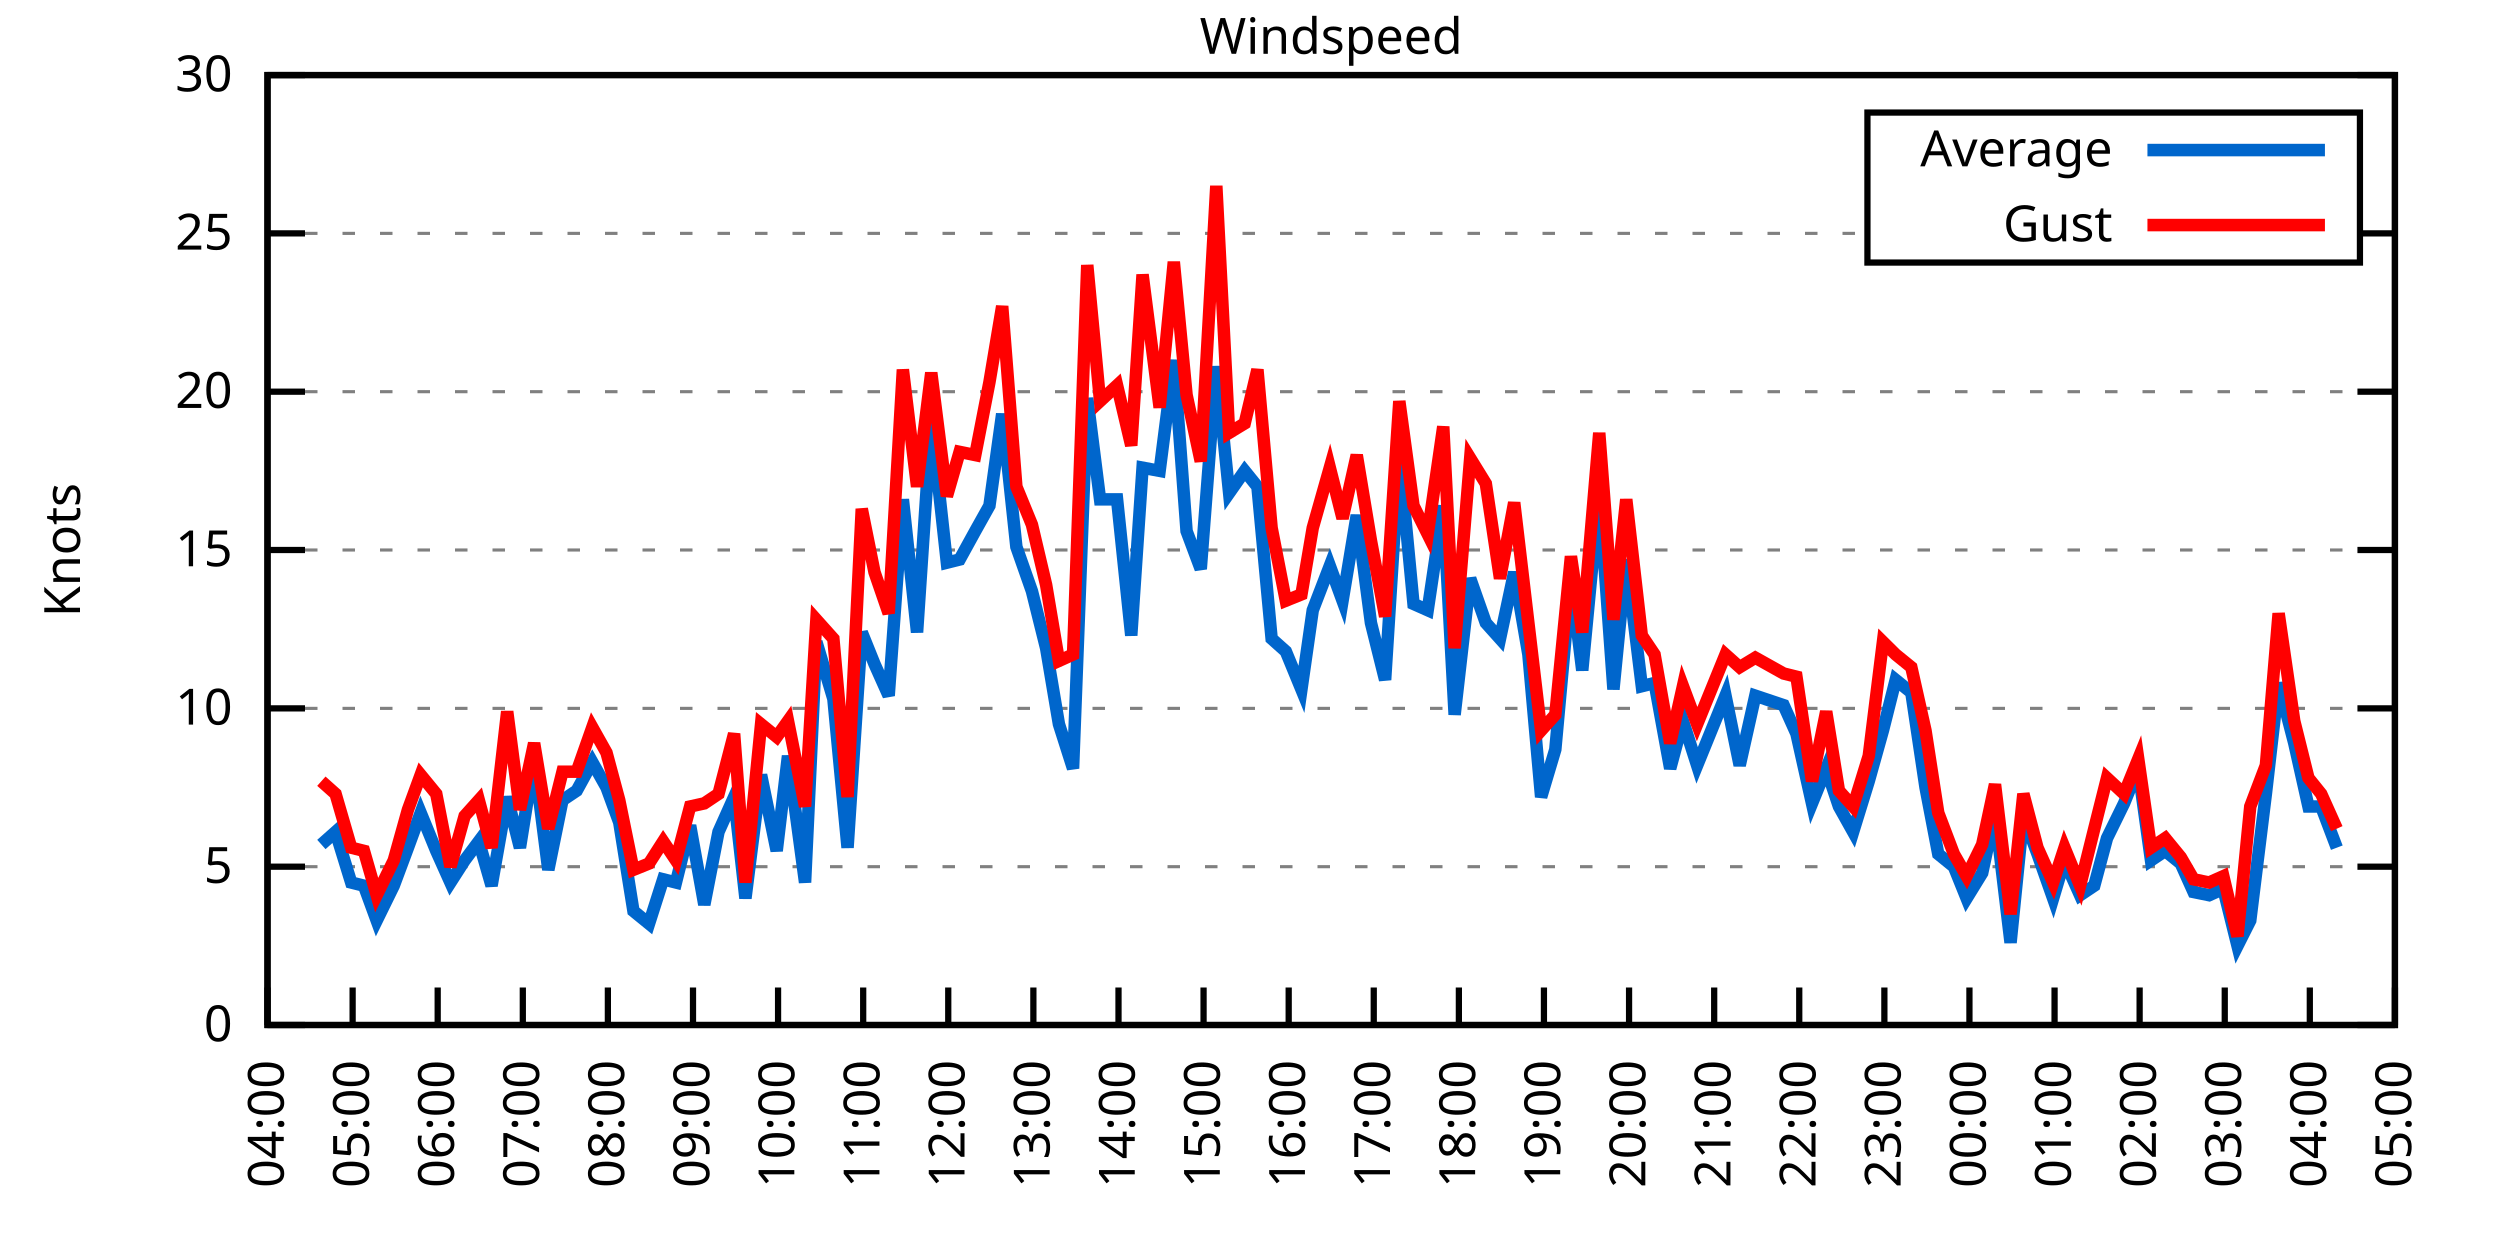
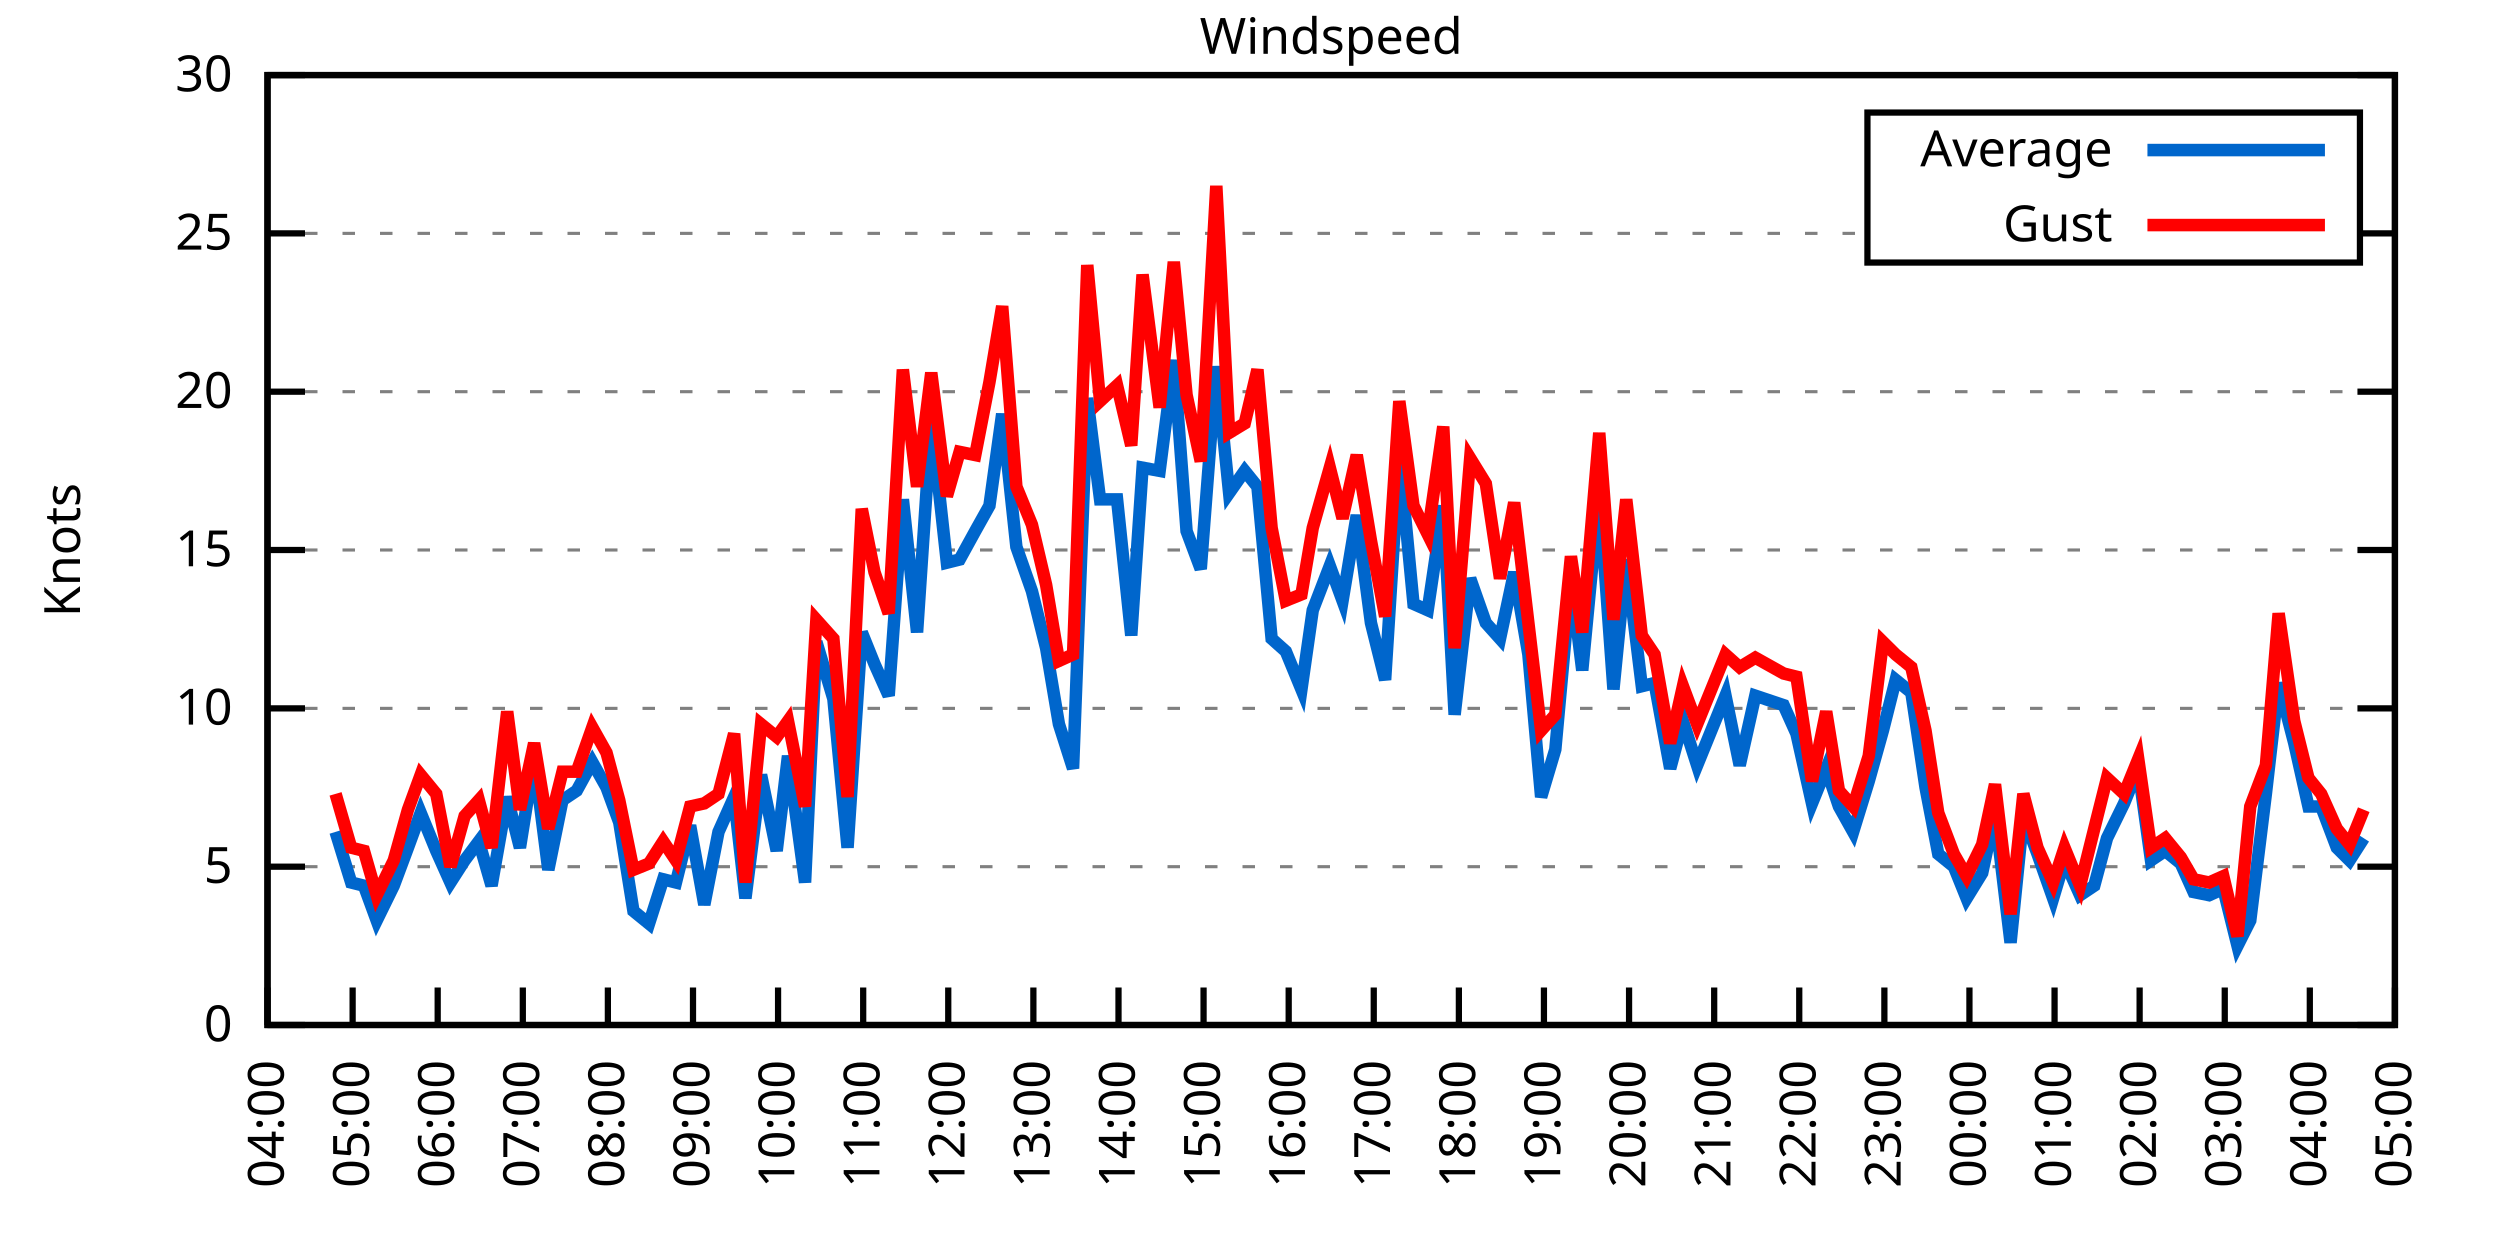
<svg xmlns="http://www.w3.org/2000/svg" xmlns:xlink="http://www.w3.org/1999/xlink" width="400" height="200" viewBox="0 0 400 200">
  <g id="gnuplot_canvas">
    <rect x="0" y="0" width="400" height="200" fill="none" />
    <defs>
      <circle id="gpDot" r="0.5" stroke-width="0.5" stroke="currentColor" />
      <path id="gpPt0" stroke-width="0.333" stroke="currentColor" d="M-1,0 h2 M0,-1 v2" />
      <path id="gpPt1" stroke-width="0.333" stroke="currentColor" d="M-1,-1 L1,1 M1,-1 L-1,1" />
      <path id="gpPt2" stroke-width="0.333" stroke="currentColor" d="M-1,0 L1,0 M0,-1 L0,1 M-1,-1 L1,1 M-1,1 L1,-1" />
      <rect id="gpPt3" stroke-width="0.333" stroke="currentColor" x="-1" y="-1" width="2" height="2" />
      <rect id="gpPt4" stroke-width="0.333" stroke="currentColor" fill="currentColor" x="-1" y="-1" width="2" height="2" />
      <circle id="gpPt5" stroke-width="0.333" stroke="currentColor" cx="0" cy="0" r="1" />
      <use xlink:href="#gpPt5" id="gpPt6" fill="currentColor" stroke="none" />
      <path id="gpPt7" stroke-width="0.333" stroke="currentColor" d="M0,-1.33 L-1.33,0.67 L1.33,0.67 z" />
      <use xlink:href="#gpPt7" id="gpPt8" fill="currentColor" stroke="none" />
      <use xlink:href="#gpPt7" id="gpPt9" stroke="currentColor" transform="rotate(180)" />
      <use xlink:href="#gpPt9" id="gpPt10" fill="currentColor" stroke="none" />
      <use xlink:href="#gpPt3" id="gpPt11" stroke="currentColor" transform="rotate(45)" />
      <use xlink:href="#gpPt11" id="gpPt12" fill="currentColor" stroke="none" />
      <path id="gpPt13" stroke-width="0.333" stroke="currentColor" d="M0,1.330 L1.265,0.411 L0.782,-1.067 L-0.782,-1.076 L-1.265,0.411 z" />
      <use xlink:href="#gpPt13" id="gpPt14" fill="currentColor" stroke="none" />
      <filter id="textbox" filterUnits="objectBoundingBox" x="0" y="0" height="1" width="1">
        <feFlood flood-color="white" flood-opacity="1" result="bgnd" />
        <feComposite in="SourceGraphic" in2="bgnd" operator="atop" />
      </filter>
      <filter id="greybox" filterUnits="objectBoundingBox" x="0" y="0" height="1" width="1">
        <feFlood flood-color="lightgrey" flood-opacity="1" result="grey" />
        <feComposite in="SourceGraphic" in2="grey" operator="atop" />
      </filter>
    </defs>
    <g fill="none" color="white" stroke="currentColor" stroke-width="1.00" stroke-linecap="butt" stroke-linejoin="miter">
</g>
    <g fill="none" color="black" stroke="currentColor" stroke-width="1.00" stroke-linecap="butt" stroke-linejoin="miter">
      <g stroke="none" shape-rendering="crispEdges">
        <polygon fill="rgb(255, 255, 255)" points="42.80,164.00 383.18,164.00 383.18,12.02 42.80,12.02 " />
      </g>
    </g>
    <g fill="none" color="black" stroke="currentColor" stroke-width="1.00" stroke-linecap="butt" stroke-linejoin="miter">
</g>
    <g fill="none" color="black" stroke="black" stroke-width="0.50" stroke-linecap="butt" stroke-linejoin="miter">
</g>
    <g fill="none" color="gray" stroke="currentColor" stroke-width="0.50" stroke-linecap="butt" stroke-linejoin="miter">
      <path stroke="gray" stroke-dasharray="2,4" class="gridline" d="M42.80,164.00 L383.19,164.00  " />
    </g>
    <g fill="none" color="gray" stroke="gray" stroke-width="1.00" stroke-linecap="butt" stroke-linejoin="miter">
</g>
    <g fill="none" color="black" stroke="currentColor" stroke-width="1.00" stroke-linecap="butt" stroke-linejoin="miter">
      <path stroke="black" d="M42.80,164.00 L48.80,164.00 M383.19,164.00 L377.19,164.00  " />
      <g transform="translate(37.20,166.60)" stroke="none" fill="black" font-family="Sans" font-size="8.00" text-anchor="end">
        <text>
          <tspan font-family="Sans"> 0</tspan>
        </text>
      </g>
    </g>
    <g fill="none" color="black" stroke="currentColor" stroke-width="1.00" stroke-linecap="butt" stroke-linejoin="miter">
</g>
    <g fill="none" color="black" stroke="black" stroke-width="0.50" stroke-linecap="butt" stroke-linejoin="miter">
</g>
    <g fill="none" color="gray" stroke="currentColor" stroke-width="0.50" stroke-linecap="butt" stroke-linejoin="miter">
      <path stroke="gray" stroke-dasharray="2,4" class="gridline" d="M42.80,138.67 L383.19,138.67  " />
    </g>
    <g fill="none" color="gray" stroke="gray" stroke-width="1.00" stroke-linecap="butt" stroke-linejoin="miter">
</g>
    <g fill="none" color="black" stroke="currentColor" stroke-width="1.00" stroke-linecap="butt" stroke-linejoin="miter">
      <path stroke="black" d="M42.80,138.67 L48.80,138.67 M383.19,138.67 L377.19,138.67  " />
      <g transform="translate(37.20,141.27)" stroke="none" fill="black" font-family="Sans" font-size="8.00" text-anchor="end">
        <text>
          <tspan font-family="Sans"> 5</tspan>
        </text>
      </g>
    </g>
    <g fill="none" color="black" stroke="currentColor" stroke-width="1.00" stroke-linecap="butt" stroke-linejoin="miter">
</g>
    <g fill="none" color="black" stroke="black" stroke-width="0.50" stroke-linecap="butt" stroke-linejoin="miter">
</g>
    <g fill="none" color="gray" stroke="currentColor" stroke-width="0.50" stroke-linecap="butt" stroke-linejoin="miter">
      <path stroke="gray" stroke-dasharray="2,4" class="gridline" d="M42.80,113.34 L383.19,113.34  " />
    </g>
    <g fill="none" color="gray" stroke="gray" stroke-width="1.00" stroke-linecap="butt" stroke-linejoin="miter">
</g>
    <g fill="none" color="black" stroke="currentColor" stroke-width="1.00" stroke-linecap="butt" stroke-linejoin="miter">
      <path stroke="black" d="M42.80,113.34 L48.80,113.34 M383.19,113.34 L377.19,113.34  " />
      <g transform="translate(37.20,115.94)" stroke="none" fill="black" font-family="Sans" font-size="8.00" text-anchor="end">
        <text>
          <tspan font-family="Sans"> 10</tspan>
        </text>
      </g>
    </g>
    <g fill="none" color="black" stroke="currentColor" stroke-width="1.00" stroke-linecap="butt" stroke-linejoin="miter">
</g>
    <g fill="none" color="black" stroke="black" stroke-width="0.50" stroke-linecap="butt" stroke-linejoin="miter">
</g>
    <g fill="none" color="gray" stroke="currentColor" stroke-width="0.50" stroke-linecap="butt" stroke-linejoin="miter">
      <path stroke="gray" stroke-dasharray="2,4" class="gridline" d="M42.80,88.00 L383.19,88.00  " />
    </g>
    <g fill="none" color="gray" stroke="gray" stroke-width="1.00" stroke-linecap="butt" stroke-linejoin="miter">
</g>
    <g fill="none" color="black" stroke="currentColor" stroke-width="1.00" stroke-linecap="butt" stroke-linejoin="miter">
      <path stroke="black" d="M42.80,88.00 L48.80,88.00 M383.19,88.00 L377.19,88.00  " />
      <g transform="translate(37.20,90.60)" stroke="none" fill="black" font-family="Sans" font-size="8.00" text-anchor="end">
        <text>
          <tspan font-family="Sans"> 15</tspan>
        </text>
      </g>
    </g>
    <g fill="none" color="black" stroke="currentColor" stroke-width="1.00" stroke-linecap="butt" stroke-linejoin="miter">
</g>
    <g fill="none" color="black" stroke="black" stroke-width="0.50" stroke-linecap="butt" stroke-linejoin="miter">
</g>
    <g fill="none" color="gray" stroke="currentColor" stroke-width="0.50" stroke-linecap="butt" stroke-linejoin="miter">
      <path stroke="gray" stroke-dasharray="2,4" class="gridline" d="M42.80,62.67 L383.19,62.67  " />
    </g>
    <g fill="none" color="gray" stroke="gray" stroke-width="1.00" stroke-linecap="butt" stroke-linejoin="miter">
</g>
    <g fill="none" color="black" stroke="currentColor" stroke-width="1.00" stroke-linecap="butt" stroke-linejoin="miter">
      <path stroke="black" d="M42.80,62.67 L48.80,62.67 M383.19,62.67 L377.19,62.67  " />
      <g transform="translate(37.20,65.27)" stroke="none" fill="black" font-family="Sans" font-size="8.00" text-anchor="end">
        <text>
          <tspan font-family="Sans"> 20</tspan>
        </text>
      </g>
    </g>
    <g fill="none" color="black" stroke="currentColor" stroke-width="1.00" stroke-linecap="butt" stroke-linejoin="miter">
</g>
    <g fill="none" color="black" stroke="black" stroke-width="0.50" stroke-linecap="butt" stroke-linejoin="miter">
</g>
    <g fill="none" color="gray" stroke="currentColor" stroke-width="0.50" stroke-linecap="butt" stroke-linejoin="miter">
      <path stroke="gray" stroke-dasharray="2,4" class="gridline" d="M42.80,37.34 L298.79,37.34 M377.59,37.34 L383.19,37.34  " />
    </g>
    <g fill="none" color="gray" stroke="gray" stroke-width="1.00" stroke-linecap="butt" stroke-linejoin="miter">
</g>
    <g fill="none" color="black" stroke="currentColor" stroke-width="1.00" stroke-linecap="butt" stroke-linejoin="miter">
      <path stroke="black" d="M42.80,37.34 L48.80,37.34 M383.19,37.34 L377.19,37.34  " />
      <g transform="translate(37.20,39.94)" stroke="none" fill="black" font-family="Sans" font-size="8.00" text-anchor="end">
        <text>
          <tspan font-family="Sans"> 25</tspan>
        </text>
      </g>
    </g>
    <g fill="none" color="black" stroke="currentColor" stroke-width="1.00" stroke-linecap="butt" stroke-linejoin="miter">
</g>
    <g fill="none" color="black" stroke="black" stroke-width="0.50" stroke-linecap="butt" stroke-linejoin="miter">
</g>
    <g fill="none" color="gray" stroke="currentColor" stroke-width="0.50" stroke-linecap="butt" stroke-linejoin="miter">
      <path stroke="gray" stroke-dasharray="2,4" class="gridline" d="M42.80,12.01 L383.19,12.01  " />
    </g>
    <g fill="none" color="gray" stroke="gray" stroke-width="1.00" stroke-linecap="butt" stroke-linejoin="miter">
</g>
    <g fill="none" color="black" stroke="currentColor" stroke-width="1.00" stroke-linecap="butt" stroke-linejoin="miter">
      <path stroke="black" d="M42.80,12.01 L48.80,12.01 M383.19,12.01 L377.19,12.01  " />
      <g transform="translate(37.20,14.61)" stroke="none" fill="black" font-family="Sans" font-size="8.00" text-anchor="end">
        <text>
          <tspan font-family="Sans"> 30</tspan>
        </text>
      </g>
    </g>
    <g fill="none" color="black" stroke="currentColor" stroke-width="1.00" stroke-linecap="butt" stroke-linejoin="miter">
      <path stroke="black" d="M42.80,164.00 L42.80,158.00  " />
      <g transform="translate(45.40,169.60) rotate(270.00)" stroke="none" fill="black" font-family="Sans" font-size="8.00" text-anchor="end">
        <text>
          <tspan font-family="Sans">04:00</tspan>
        </text>
      </g>
    </g>
    <g fill="none" color="black" stroke="currentColor" stroke-width="1.00" stroke-linecap="butt" stroke-linejoin="miter">
      <path stroke="black" d="M56.42,164.00 L56.42,158.00  " />
      <g transform="translate(59.02,169.60) rotate(270.00)" stroke="none" fill="black" font-family="Sans" font-size="8.00" text-anchor="end">
        <text>
          <tspan font-family="Sans">05:00</tspan>
        </text>
      </g>
    </g>
    <g fill="none" color="black" stroke="currentColor" stroke-width="1.00" stroke-linecap="butt" stroke-linejoin="miter">
      <path stroke="black" d="M70.03,164.00 L70.03,158.00  " />
      <g transform="translate(72.63,169.60) rotate(270.00)" stroke="none" fill="black" font-family="Sans" font-size="8.00" text-anchor="end">
        <text>
          <tspan font-family="Sans">06:00</tspan>
        </text>
      </g>
    </g>
    <g fill="none" color="black" stroke="currentColor" stroke-width="1.00" stroke-linecap="butt" stroke-linejoin="miter">
      <path stroke="black" d="M83.65,164.00 L83.65,158.00  " />
      <g transform="translate(86.25,169.60) rotate(270.00)" stroke="none" fill="black" font-family="Sans" font-size="8.00" text-anchor="end">
        <text>
          <tspan font-family="Sans">07:00</tspan>
        </text>
      </g>
    </g>
    <g fill="none" color="black" stroke="currentColor" stroke-width="1.00" stroke-linecap="butt" stroke-linejoin="miter">
      <path stroke="black" d="M97.26,164.00 L97.26,158.00  " />
      <g transform="translate(99.86,169.60) rotate(270.00)" stroke="none" fill="black" font-family="Sans" font-size="8.00" text-anchor="end">
        <text>
          <tspan font-family="Sans">08:00</tspan>
        </text>
      </g>
    </g>
    <g fill="none" color="black" stroke="currentColor" stroke-width="1.00" stroke-linecap="butt" stroke-linejoin="miter">
      <path stroke="black" d="M110.88,164.00 L110.88,158.00  " />
      <g transform="translate(113.48,169.60) rotate(270.00)" stroke="none" fill="black" font-family="Sans" font-size="8.00" text-anchor="end">
        <text>
          <tspan font-family="Sans">09:00</tspan>
        </text>
      </g>
    </g>
    <g fill="none" color="black" stroke="currentColor" stroke-width="1.00" stroke-linecap="butt" stroke-linejoin="miter">
      <path stroke="black" d="M124.49,164.00 L124.49,158.00  " />
      <g transform="translate(127.09,169.60) rotate(270.00)" stroke="none" fill="black" font-family="Sans" font-size="8.00" text-anchor="end">
        <text>
          <tspan font-family="Sans">10:00</tspan>
        </text>
      </g>
    </g>
    <g fill="none" color="black" stroke="currentColor" stroke-width="1.00" stroke-linecap="butt" stroke-linejoin="miter">
      <path stroke="black" d="M138.11,164.00 L138.11,158.00  " />
      <g transform="translate(140.71,169.60) rotate(270.00)" stroke="none" fill="black" font-family="Sans" font-size="8.00" text-anchor="end">
        <text>
          <tspan font-family="Sans">11:00</tspan>
        </text>
      </g>
    </g>
    <g fill="none" color="black" stroke="currentColor" stroke-width="1.00" stroke-linecap="butt" stroke-linejoin="miter">
      <path stroke="black" d="M151.72,164.00 L151.72,158.00  " />
      <g transform="translate(154.32,169.60) rotate(270.00)" stroke="none" fill="black" font-family="Sans" font-size="8.00" text-anchor="end">
        <text>
          <tspan font-family="Sans">12:00</tspan>
        </text>
      </g>
    </g>
    <g fill="none" color="black" stroke="currentColor" stroke-width="1.00" stroke-linecap="butt" stroke-linejoin="miter">
      <path stroke="black" d="M165.34,164.00 L165.34,158.00  " />
      <g transform="translate(167.94,169.60) rotate(270.00)" stroke="none" fill="black" font-family="Sans" font-size="8.00" text-anchor="end">
        <text>
          <tspan font-family="Sans">13:00</tspan>
        </text>
      </g>
    </g>
    <g fill="none" color="black" stroke="currentColor" stroke-width="1.00" stroke-linecap="butt" stroke-linejoin="miter">
      <path stroke="black" d="M178.96,164.00 L178.96,158.00  " />
      <g transform="translate(181.56,169.60) rotate(270.00)" stroke="none" fill="black" font-family="Sans" font-size="8.00" text-anchor="end">
        <text>
          <tspan font-family="Sans">14:00</tspan>
        </text>
      </g>
    </g>
    <g fill="none" color="black" stroke="currentColor" stroke-width="1.00" stroke-linecap="butt" stroke-linejoin="miter">
      <path stroke="black" d="M192.57,164.00 L192.57,158.00  " />
      <g transform="translate(195.17,169.60) rotate(270.00)" stroke="none" fill="black" font-family="Sans" font-size="8.00" text-anchor="end">
        <text>
          <tspan font-family="Sans">15:00</tspan>
        </text>
      </g>
    </g>
    <g fill="none" color="black" stroke="currentColor" stroke-width="1.00" stroke-linecap="butt" stroke-linejoin="miter">
      <path stroke="black" d="M206.19,164.00 L206.19,158.00  " />
      <g transform="translate(208.79,169.60) rotate(270.00)" stroke="none" fill="black" font-family="Sans" font-size="8.00" text-anchor="end">
        <text>
          <tspan font-family="Sans">16:00</tspan>
        </text>
      </g>
    </g>
    <g fill="none" color="black" stroke="currentColor" stroke-width="1.00" stroke-linecap="butt" stroke-linejoin="miter">
      <path stroke="black" d="M219.80,164.00 L219.80,158.00  " />
      <g transform="translate(222.40,169.60) rotate(270.00)" stroke="none" fill="black" font-family="Sans" font-size="8.00" text-anchor="end">
        <text>
          <tspan font-family="Sans">17:00</tspan>
        </text>
      </g>
    </g>
    <g fill="none" color="black" stroke="currentColor" stroke-width="1.00" stroke-linecap="butt" stroke-linejoin="miter">
      <path stroke="black" d="M233.42,164.00 L233.42,158.00  " />
      <g transform="translate(236.02,169.60) rotate(270.00)" stroke="none" fill="black" font-family="Sans" font-size="8.00" text-anchor="end">
        <text>
          <tspan font-family="Sans">18:00</tspan>
        </text>
      </g>
    </g>
    <g fill="none" color="black" stroke="currentColor" stroke-width="1.00" stroke-linecap="butt" stroke-linejoin="miter">
      <path stroke="black" d="M247.03,164.00 L247.03,158.00  " />
      <g transform="translate(249.63,169.60) rotate(270.00)" stroke="none" fill="black" font-family="Sans" font-size="8.00" text-anchor="end">
        <text>
          <tspan font-family="Sans">19:00</tspan>
        </text>
      </g>
    </g>
    <g fill="none" color="black" stroke="currentColor" stroke-width="1.00" stroke-linecap="butt" stroke-linejoin="miter">
      <path stroke="black" d="M260.65,164.00 L260.65,158.00  " />
      <g transform="translate(263.25,169.60) rotate(270.00)" stroke="none" fill="black" font-family="Sans" font-size="8.00" text-anchor="end">
        <text>
          <tspan font-family="Sans">20:00</tspan>
        </text>
      </g>
    </g>
    <g fill="none" color="black" stroke="currentColor" stroke-width="1.00" stroke-linecap="butt" stroke-linejoin="miter">
      <path stroke="black" d="M274.27,164.00 L274.27,158.00  " />
      <g transform="translate(276.87,169.60) rotate(270.00)" stroke="none" fill="black" font-family="Sans" font-size="8.00" text-anchor="end">
        <text>
          <tspan font-family="Sans">21:00</tspan>
        </text>
      </g>
    </g>
    <g fill="none" color="black" stroke="currentColor" stroke-width="1.00" stroke-linecap="butt" stroke-linejoin="miter">
      <path stroke="black" d="M287.88,164.00 L287.88,158.00  " />
      <g transform="translate(290.48,169.60) rotate(270.00)" stroke="none" fill="black" font-family="Sans" font-size="8.00" text-anchor="end">
        <text>
          <tspan font-family="Sans">22:00</tspan>
        </text>
      </g>
    </g>
    <g fill="none" color="black" stroke="currentColor" stroke-width="1.00" stroke-linecap="butt" stroke-linejoin="miter">
      <path stroke="black" d="M301.50,164.00 L301.50,158.00  " />
      <g transform="translate(304.10,169.60) rotate(270.00)" stroke="none" fill="black" font-family="Sans" font-size="8.00" text-anchor="end">
        <text>
          <tspan font-family="Sans">23:00</tspan>
        </text>
      </g>
    </g>
    <g fill="none" color="black" stroke="currentColor" stroke-width="1.00" stroke-linecap="butt" stroke-linejoin="miter">
      <path stroke="black" d="M315.11,164.00 L315.11,158.00  " />
      <g transform="translate(317.71,169.60) rotate(270.00)" stroke="none" fill="black" font-family="Sans" font-size="8.00" text-anchor="end">
        <text>
          <tspan font-family="Sans">00:00</tspan>
        </text>
      </g>
    </g>
    <g fill="none" color="black" stroke="currentColor" stroke-width="1.00" stroke-linecap="butt" stroke-linejoin="miter">
      <path stroke="black" d="M328.73,164.00 L328.73,158.00  " />
      <g transform="translate(331.33,169.60) rotate(270.00)" stroke="none" fill="black" font-family="Sans" font-size="8.00" text-anchor="end">
        <text>
          <tspan font-family="Sans">01:00</tspan>
        </text>
      </g>
    </g>
    <g fill="none" color="black" stroke="currentColor" stroke-width="1.00" stroke-linecap="butt" stroke-linejoin="miter">
      <path stroke="black" d="M342.34,164.00 L342.34,158.00  " />
      <g transform="translate(344.94,169.60) rotate(270.00)" stroke="none" fill="black" font-family="Sans" font-size="8.00" text-anchor="end">
        <text>
          <tspan font-family="Sans">02:00</tspan>
        </text>
      </g>
    </g>
    <g fill="none" color="black" stroke="currentColor" stroke-width="1.00" stroke-linecap="butt" stroke-linejoin="miter">
      <path stroke="black" d="M355.96,164.00 L355.96,158.00  " />
      <g transform="translate(358.56,169.60) rotate(270.00)" stroke="none" fill="black" font-family="Sans" font-size="8.00" text-anchor="end">
        <text>
          <tspan font-family="Sans">03:00</tspan>
        </text>
      </g>
    </g>
    <g fill="none" color="black" stroke="currentColor" stroke-width="1.00" stroke-linecap="butt" stroke-linejoin="miter">
      <path stroke="black" d="M369.57,164.00 L369.57,158.00  " />
      <g transform="translate(372.17,169.60) rotate(270.00)" stroke="none" fill="black" font-family="Sans" font-size="8.00" text-anchor="end">
        <text>
          <tspan font-family="Sans">04:00</tspan>
        </text>
      </g>
    </g>
    <g fill="none" color="black" stroke="currentColor" stroke-width="1.00" stroke-linecap="butt" stroke-linejoin="miter">
      <path stroke="black" d="M383.19,164.00 L383.19,158.00  " />
      <g transform="translate(385.79,169.60) rotate(270.00)" stroke="none" fill="black" font-family="Sans" font-size="8.00" text-anchor="end">
        <text>
          <tspan font-family="Sans">05:00</tspan>
        </text>
      </g>
    </g>
    <g fill="none" color="black" stroke="currentColor" stroke-width="1.00" stroke-linecap="butt" stroke-linejoin="miter">
</g>
    <g fill="none" color="black" stroke="currentColor" stroke-width="1.00" stroke-linecap="butt" stroke-linejoin="miter">
      <path stroke="black" d="M42.80,12.01 L42.80,164.00 L383.19,164.00 L383.19,12.01 L42.80,12.01 Z  " />
    </g>
    <g fill="none" color="black" stroke="currentColor" stroke-width="1.00" stroke-linecap="butt" stroke-linejoin="miter">
</g>
    <g fill="none" color="black" stroke="currentColor" stroke-width="1.00" stroke-linecap="butt" stroke-linejoin="miter">
      <path stroke="black" d="M298.79,42.01 L298.79,18.01 L377.59,18.01 L377.59,42.01 L298.79,42.01 Z  " />
    </g>
    <g id="Windspeed_plot_1">
      <g fill="none" color="white" stroke="black" stroke-width="2.00" stroke-linecap="butt" stroke-linejoin="miter">
</g>
      <g fill="none" color="black" stroke="currentColor" stroke-width="2.00" stroke-linecap="butt" stroke-linejoin="miter">
        <g transform="translate(337.99,26.61)" stroke="none" fill="black" font-family="Sans" font-size="8.00" text-anchor="end">
          <text>
            <tspan font-family="Sans">Average</tspan>
          </text>
        </g>
      </g>
      <g fill="none" color="black" stroke="currentColor" stroke-width="2.00" stroke-linecap="butt" stroke-linejoin="miter">
-         <path stroke="rgb(  0, 102, 204)" d="M343.59,24.01 L371.99,24.01 M51.42,135.12 L53.69,133.10 L56.19,141.20 L58.23,141.71 L60.27,147.28 L63.00,141.71   L65.27,135.63 L67.31,130.06 L69.80,136.14 L72.07,141.20 L74.34,137.66 L76.61,134.62 L78.65,141.71 L81.15,127.52   L83.19,135.63 L85.46,121.44 L87.73,139.17 L90.00,128.03 L92.27,126.51 L94.77,121.95 L97.04,126.00 L99.08,131.58   L101.35,145.76 L103.84,147.79 L106.11,140.69 L108.15,141.20 L110.42,132.08 L112.69,144.75 L114.96,133.10 L117.46,127.52   L119.27,143.73 L121.77,123.98 L124.27,136.14 L126.08,120.94 L128.81,141.20 L130.62,102.70 L133.34,111.82 L135.61,135.63   L137.88,101.18 L139.92,106.24 L142.19,111.31 L144.46,79.90 L146.73,101.18 L149.00,67.23 L151.50,90.03 L153.54,89.52   L156.04,84.97 L158.31,80.91 L160.35,66.22 L162.62,87.50 L165.11,94.59 L167.38,103.71 L169.43,115.87 L171.69,122.96   L173.96,63.69 L176.01,79.90 L178.73,79.90 L181.00,101.68 L182.81,74.83 L185.54,75.34 L187.81,57.61 L189.85,84.97   L192.12,91.04 L194.61,58.62 L196.66,78.89 L199.15,75.34 L201.19,77.87 L203.46,102.19 L205.73,104.22 L208.23,110.30   L210.04,97.63 L212.77,90.54 L214.81,96.11 L217.08,82.43 L219.35,99.66 L221.62,108.78 L223.89,72.81 L226.16,96.62   L228.43,97.63 L230.92,80.91 L232.74,114.35 L235.23,92.56 L237.73,99.66 L240.00,102.19 L242.27,91.55 L244.54,104.72   L246.58,127.52 L248.85,119.92 L251.35,92.56 L253.16,107.26 L255.88,78.89 L258.15,110.30 L260.20,89.52 L262.69,109.79   L264.73,109.28 L267.23,122.96 L269.27,115.36 L271.54,122.46 L276.08,111.31 L278.35,122.46 L280.85,111.31 L285.38,112.83   L287.43,117.39 L289.92,128.54 L292.19,122.96 L294.23,129.04 L296.50,133.10 L299.00,124.99 L301.27,116.88 L303.31,108.78   L305.81,110.80 L308.08,126.00 L310.12,136.64 L312.62,138.67 L314.66,143.73 L317.15,139.68 L319.20,130.06 L321.69,150.83   L323.74,130.56 L326.00,136.64 L328.50,143.73 L330.32,137.66 L332.81,143.23 L335.08,141.71 L337.12,134.11 L339.85,128.54   L342.12,122.96 L344.16,137.66 L346.43,136.14 L348.92,138.16 L350.97,142.72 L353.46,143.23 L355.73,142.21 L358.00,151.33   L360.04,147.28 L362.54,127.02 L364.58,109.28 L367.08,118.91 L369.35,129.04 L371.39,129.04 L373.89,135.63  " />
+         <path stroke="rgb(  0, 102, 204)" d="M343.59,24.01 L371.99,24.01 M53.69,133.10 L56.19,141.20 L58.23,141.71 L60.27,147.28 L63.00,141.71 L65.27,135.63   L67.31,130.06 L69.80,136.14 L72.07,141.20 L74.34,137.66 L76.61,134.62 L78.65,141.71 L81.15,127.52 L83.19,135.63   L85.46,121.44 L87.73,139.17 L90.00,128.03 L92.27,126.51 L94.77,121.95 L97.04,126.00 L99.08,131.58 L101.35,145.76   L103.84,147.79 L106.11,140.69 L108.15,141.20 L110.42,132.08 L112.69,144.75 L114.96,133.10 L117.46,127.52 L119.27,143.73   L121.77,123.98 L124.27,136.14 L126.08,120.94 L128.81,141.20 L130.62,102.70 L133.34,111.82 L135.61,135.63 L137.88,101.18   L139.92,106.24 L142.19,111.31 L144.46,79.90 L146.73,101.18 L149.00,67.23 L151.50,90.03 L153.54,89.52 L156.04,84.97   L158.31,80.91 L160.35,66.22 L162.62,87.50 L165.11,94.59 L167.38,103.71 L169.43,115.87 L171.69,122.96 L173.96,63.69   L176.01,79.90 L178.73,79.90 L181.00,101.68 L182.81,74.83 L185.54,75.34 L187.81,57.61 L189.85,84.97 L192.12,91.04   L194.61,58.62 L196.66,78.89 L199.15,75.34 L201.19,77.87 L203.46,102.19 L205.73,104.22 L208.23,110.30 L210.04,97.63   L212.77,90.54 L214.81,96.11 L217.08,82.43 L219.35,99.66 L221.62,108.78 L223.89,72.81 L226.16,96.62 L228.43,97.63   L230.92,80.91 L232.74,114.35 L235.23,92.56 L237.73,99.66 L240.00,102.19 L242.27,91.55 L244.54,104.72 L246.58,127.52   L248.85,119.92 L251.35,92.56 L253.16,107.26 L255.88,78.89 L258.15,110.30 L260.20,89.52 L262.69,109.79 L264.73,109.28   L267.23,122.96 L269.27,115.36 L271.54,122.46 L276.08,111.31 L278.35,122.46 L280.85,111.31 L285.38,112.83 L287.43,117.39   L289.92,128.54 L292.19,122.96 L294.23,129.04 L296.50,133.10 L299.00,124.99 L301.27,116.88 L303.31,108.78 L305.81,110.80   L308.08,126.00 L310.12,136.64 L312.62,138.67 L314.66,143.73 L317.15,139.68 L319.20,130.06 L321.69,150.83 L323.74,130.56   L326.00,136.64 L328.50,143.73 L330.32,137.66 L332.81,143.23 L335.08,141.71 L337.12,134.11 L339.85,128.54 L342.12,122.96   L344.16,137.66 L346.43,136.14 L348.92,138.16 L350.97,142.72 L353.46,143.23 L355.73,142.21 L358.00,151.33 L360.04,147.28   L362.54,127.02 L364.58,109.28 L367.08,118.91 L369.35,129.04 L371.39,129.04 L373.89,135.63 L375.93,137.66 L378.20,134.11    " />
      </g>
    </g>
    <g id="Windspeed_plot_2">
      <g fill="none" color="black" stroke="currentColor" stroke-width="2.00" stroke-linecap="butt" stroke-linejoin="miter">
        <g transform="translate(337.99,38.61)" stroke="none" fill="black" font-family="Sans" font-size="8.00" text-anchor="end">
          <text>
            <tspan font-family="Sans">Gust</tspan>
          </text>
        </g>
      </g>
      <g fill="none" color="black" stroke="currentColor" stroke-width="2.00" stroke-linecap="butt" stroke-linejoin="miter">
-         <path stroke="rgb(255,   0,   0)" d="M343.59,36.01 L371.99,36.01 M51.42,124.99 L53.69,127.02 L56.19,135.63 L58.23,136.14 L60.27,143.23 L63.00,137.66   L65.27,129.55 L67.31,123.98 L69.80,127.02 L72.07,138.67 L74.34,130.56 L76.61,128.03 L78.65,135.63 L81.15,113.84   L83.19,129.55 L85.46,118.91 L87.73,132.59 L90.00,123.47 L92.27,123.47 L94.77,116.38 L97.04,120.43 L99.08,128.03   L101.35,139.17 L103.84,138.16 L106.11,134.62 L108.15,137.66 L110.42,129.04 L112.69,128.54 L114.96,127.02 L117.46,117.39   L119.27,141.20 L121.77,115.87 L124.27,117.90 L126.08,115.36 L128.81,129.04 L130.62,99.15 L133.34,102.19 L135.61,127.52   L137.88,81.42 L139.92,91.55 L142.19,98.14 L144.46,59.13 L146.73,77.87 L149.00,59.63 L151.50,79.39 L153.54,72.30   L156.04,72.81 L158.31,61.15 L160.35,48.99 L162.62,77.87 L165.11,83.95 L167.38,93.58 L169.43,105.74 L171.69,104.72   L173.96,42.41 L176.01,64.19 L178.73,61.66 L181.00,71.29 L182.81,43.93 L185.54,65.21 L187.81,41.90 L189.85,63.18   L192.12,73.82 L194.61,29.74 L196.66,69.26 L199.15,67.74 L201.19,59.13 L203.46,84.46 L205.73,96.11 L208.23,95.10   L210.04,84.46 L212.77,74.83 L214.81,82.94 L217.08,72.81 L219.35,86.49 L221.62,98.64 L223.89,64.19 L226.16,80.91   L228.43,85.47 L230.92,68.25 L232.74,103.71 L235.23,73.31 L237.73,77.37 L240.00,92.56 L242.27,80.41 L244.54,99.66   L246.58,116.88 L248.85,114.35 L251.35,89.02 L253.16,101.18 L255.88,69.26 L258.15,99.15 L260.20,79.90 L262.69,101.68   L264.73,104.72 L267.23,118.91 L269.27,109.79 L271.54,115.87 L276.08,104.72 L278.35,106.75 L280.85,105.23 L285.38,107.76   L287.43,108.27 L289.92,124.99 L292.19,113.84 L294.23,126.51 L296.50,129.04 L299.00,120.94 L301.27,102.70 L303.31,104.72   L305.81,106.75 L308.08,116.88 L310.12,130.06 L312.62,136.64 L314.66,140.19 L317.15,135.12 L319.20,125.50 L321.69,146.27   L323.74,127.02 L326.00,135.63 L328.50,141.20 L330.32,135.63 L332.81,141.71 L335.08,132.59 L337.12,124.48 L339.85,127.02   L342.12,121.44 L344.16,135.63 L346.43,134.11 L348.92,137.15 L350.97,140.69 L353.46,141.20 L355.73,140.19 L358.00,149.81   L360.04,129.04 L362.54,122.46 L364.58,98.14 L367.08,115.36 L369.35,124.48 L371.39,127.02 L373.89,132.59  " />
+         <path stroke="rgb(255,   0,   0)" d="M343.59,36.01 L371.99,36.01 M53.69,127.02 L56.19,135.63 L58.23,136.14 L60.27,143.23 L63.00,137.66 L65.27,129.55   L67.31,123.98 L69.80,127.02 L72.07,138.67 L74.34,130.56 L76.61,128.03 L78.65,135.63 L81.15,113.84 L83.19,129.55   L85.46,118.91 L87.73,132.59 L90.00,123.47 L92.27,123.47 L94.77,116.38 L97.04,120.43 L99.08,128.03 L101.35,139.17   L103.84,138.16 L106.11,134.62 L108.15,137.66 L110.42,129.04 L112.69,128.54 L114.96,127.02 L117.46,117.39 L119.27,141.20   L121.77,115.87 L124.27,117.90 L126.08,115.36 L128.81,129.04 L130.62,99.15 L133.34,102.19 L135.61,127.52 L137.88,81.42   L139.92,91.55 L142.19,98.14 L144.46,59.13 L146.73,77.87 L149.00,59.63 L151.50,79.39 L153.54,72.30 L156.04,72.81   L158.31,61.15 L160.35,48.99 L162.62,77.87 L165.11,83.95 L167.38,93.58 L169.43,105.74 L171.69,104.72 L173.96,42.41   L176.01,64.19 L178.73,61.66 L181.00,71.29 L182.81,43.93 L185.54,65.21 L187.81,41.90 L189.85,63.18 L192.12,73.82   L194.61,29.74 L196.66,69.26 L199.15,67.74 L201.19,59.13 L203.46,84.46 L205.73,96.11 L208.23,95.10 L210.04,84.46   L212.77,74.83 L214.81,82.94 L217.08,72.81 L219.35,86.49 L221.62,98.64 L223.89,64.19 L226.16,80.91 L228.43,85.47   L230.92,68.25 L232.74,103.71 L235.23,73.31 L237.73,77.37 L240.00,92.56 L242.27,80.41 L244.54,99.66 L246.58,116.88   L248.85,114.35 L251.35,89.02 L253.16,101.18 L255.88,69.26 L258.15,99.15 L260.20,79.90 L262.69,101.68 L264.73,104.72   L267.23,118.91 L269.27,109.79 L271.54,115.87 L276.08,104.72 L278.35,106.75 L280.85,105.23 L285.38,107.76 L287.43,108.27   L289.92,124.99 L292.19,113.84 L294.23,126.51 L296.50,129.04 L299.00,120.94 L301.27,102.70 L303.31,104.72 L305.81,106.75   L308.08,116.88 L310.12,130.06 L312.62,136.64 L314.66,140.19 L317.15,135.12 L319.20,125.50 L321.69,146.27 L323.74,127.02   L326.00,135.63 L328.50,141.20 L330.32,135.63 L332.81,141.71 L335.08,132.59 L337.12,124.48 L339.85,127.02 L342.12,121.44   L344.16,135.63 L346.43,134.11 L348.92,137.15 L350.97,140.69 L353.46,141.20 L355.73,140.19 L358.00,149.81 L360.04,129.04   L362.54,122.46 L364.58,98.14 L367.08,115.36 L369.35,124.48 L371.39,127.02 L373.89,132.59 L375.93,135.12 L378.20,129.55    " />
      </g>
    </g>
    <g fill="none" color="black" stroke="currentColor" stroke-width="2.00" stroke-linecap="butt" stroke-linejoin="miter">
</g>
    <g fill="none" color="black" stroke="black" stroke-width="1.00" stroke-linecap="butt" stroke-linejoin="miter">
</g>
    <g fill="none" color="black" stroke="currentColor" stroke-width="1.00" stroke-linecap="butt" stroke-linejoin="miter">
      <path stroke="black" d="M42.80,12.01 L42.80,164.00 L383.19,164.00 L383.19,12.01 L42.80,12.01 Z  " />
      <g transform="translate(12.80,88.01) rotate(270.00)" stroke="none" fill="black" font-family="Sans" font-size="8.00" text-anchor="middle">
        <text>
          <tspan font-family="Sans">Knots</tspan>
        </text>
      </g>
    </g>
    <g fill="none" color="black" stroke="currentColor" stroke-width="1.00" stroke-linecap="butt" stroke-linejoin="miter">
</g>
    <g fill="none" color="black" stroke="currentColor" stroke-width="1.00" stroke-linecap="butt" stroke-linejoin="miter">
      <g transform="translate(212.99,8.61)" stroke="none" fill="black" font-family="Sans" font-size="8.00" text-anchor="middle">
        <text>
          <tspan font-family="Sans">Windspeed</tspan>
        </text>
      </g>
    </g>
    <g fill="none" color="black" stroke="currentColor" stroke-width="1.00" stroke-linecap="butt" stroke-linejoin="miter">
</g>
  </g>
</svg>
